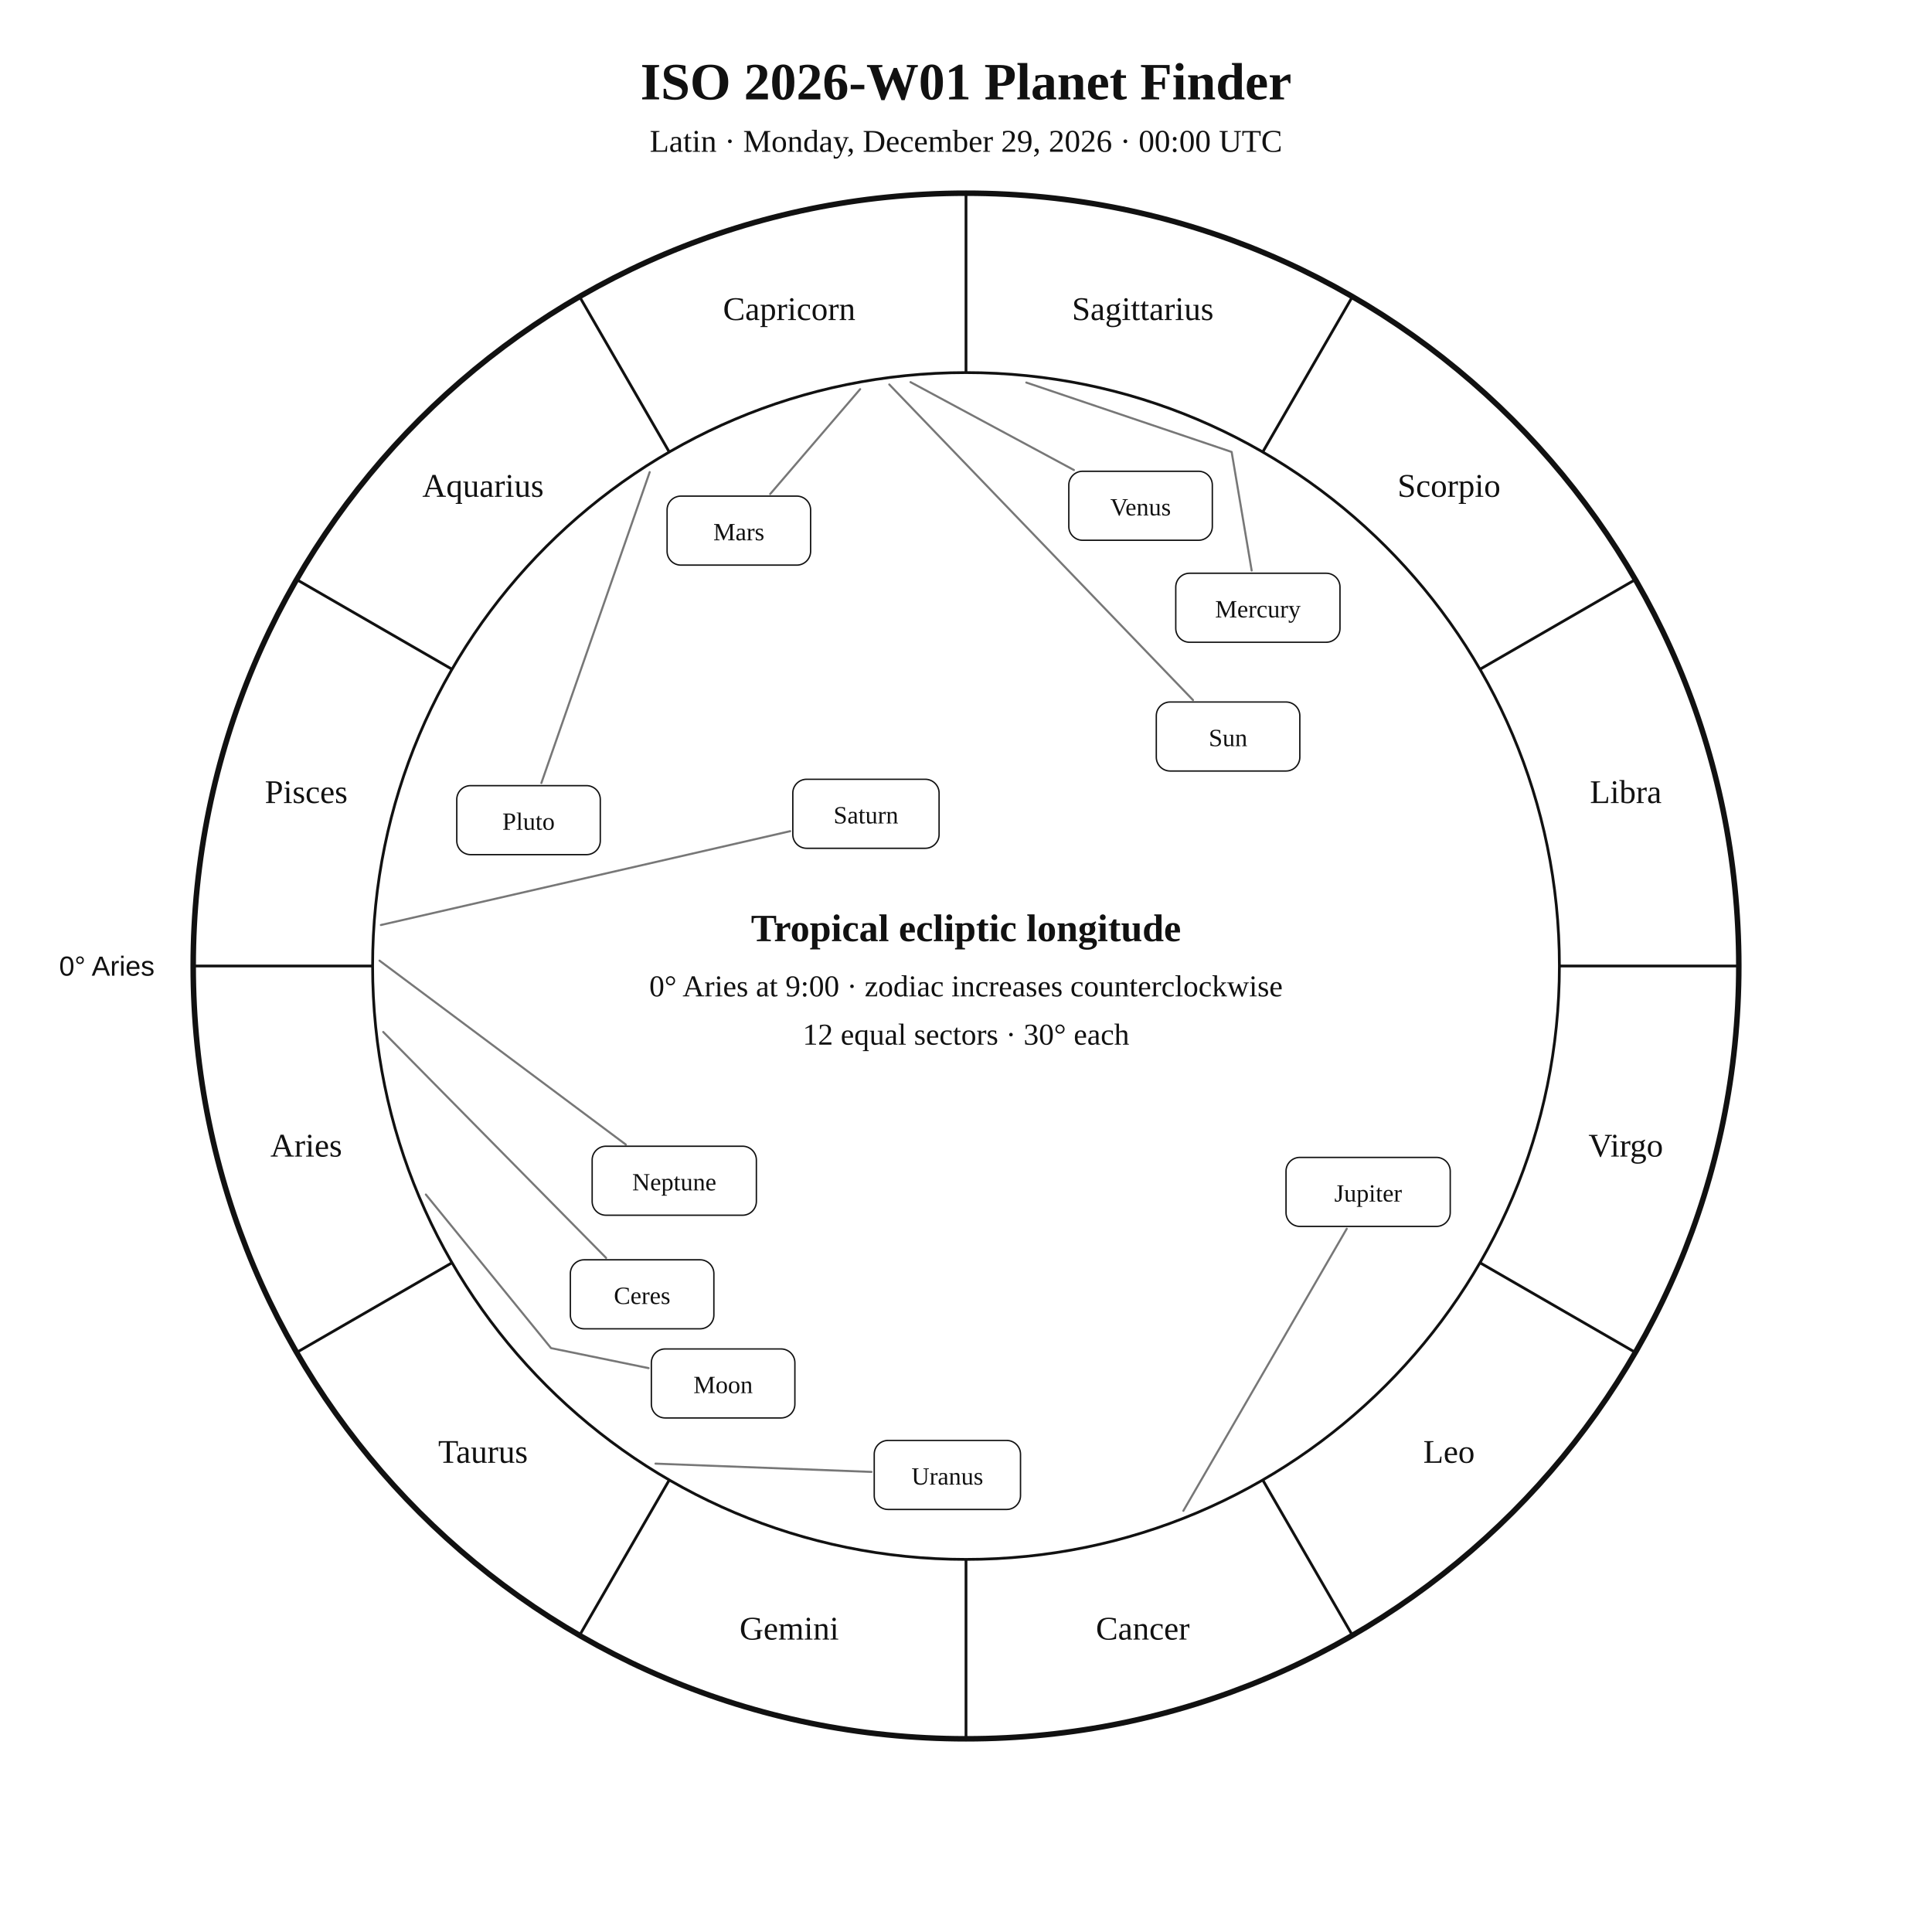
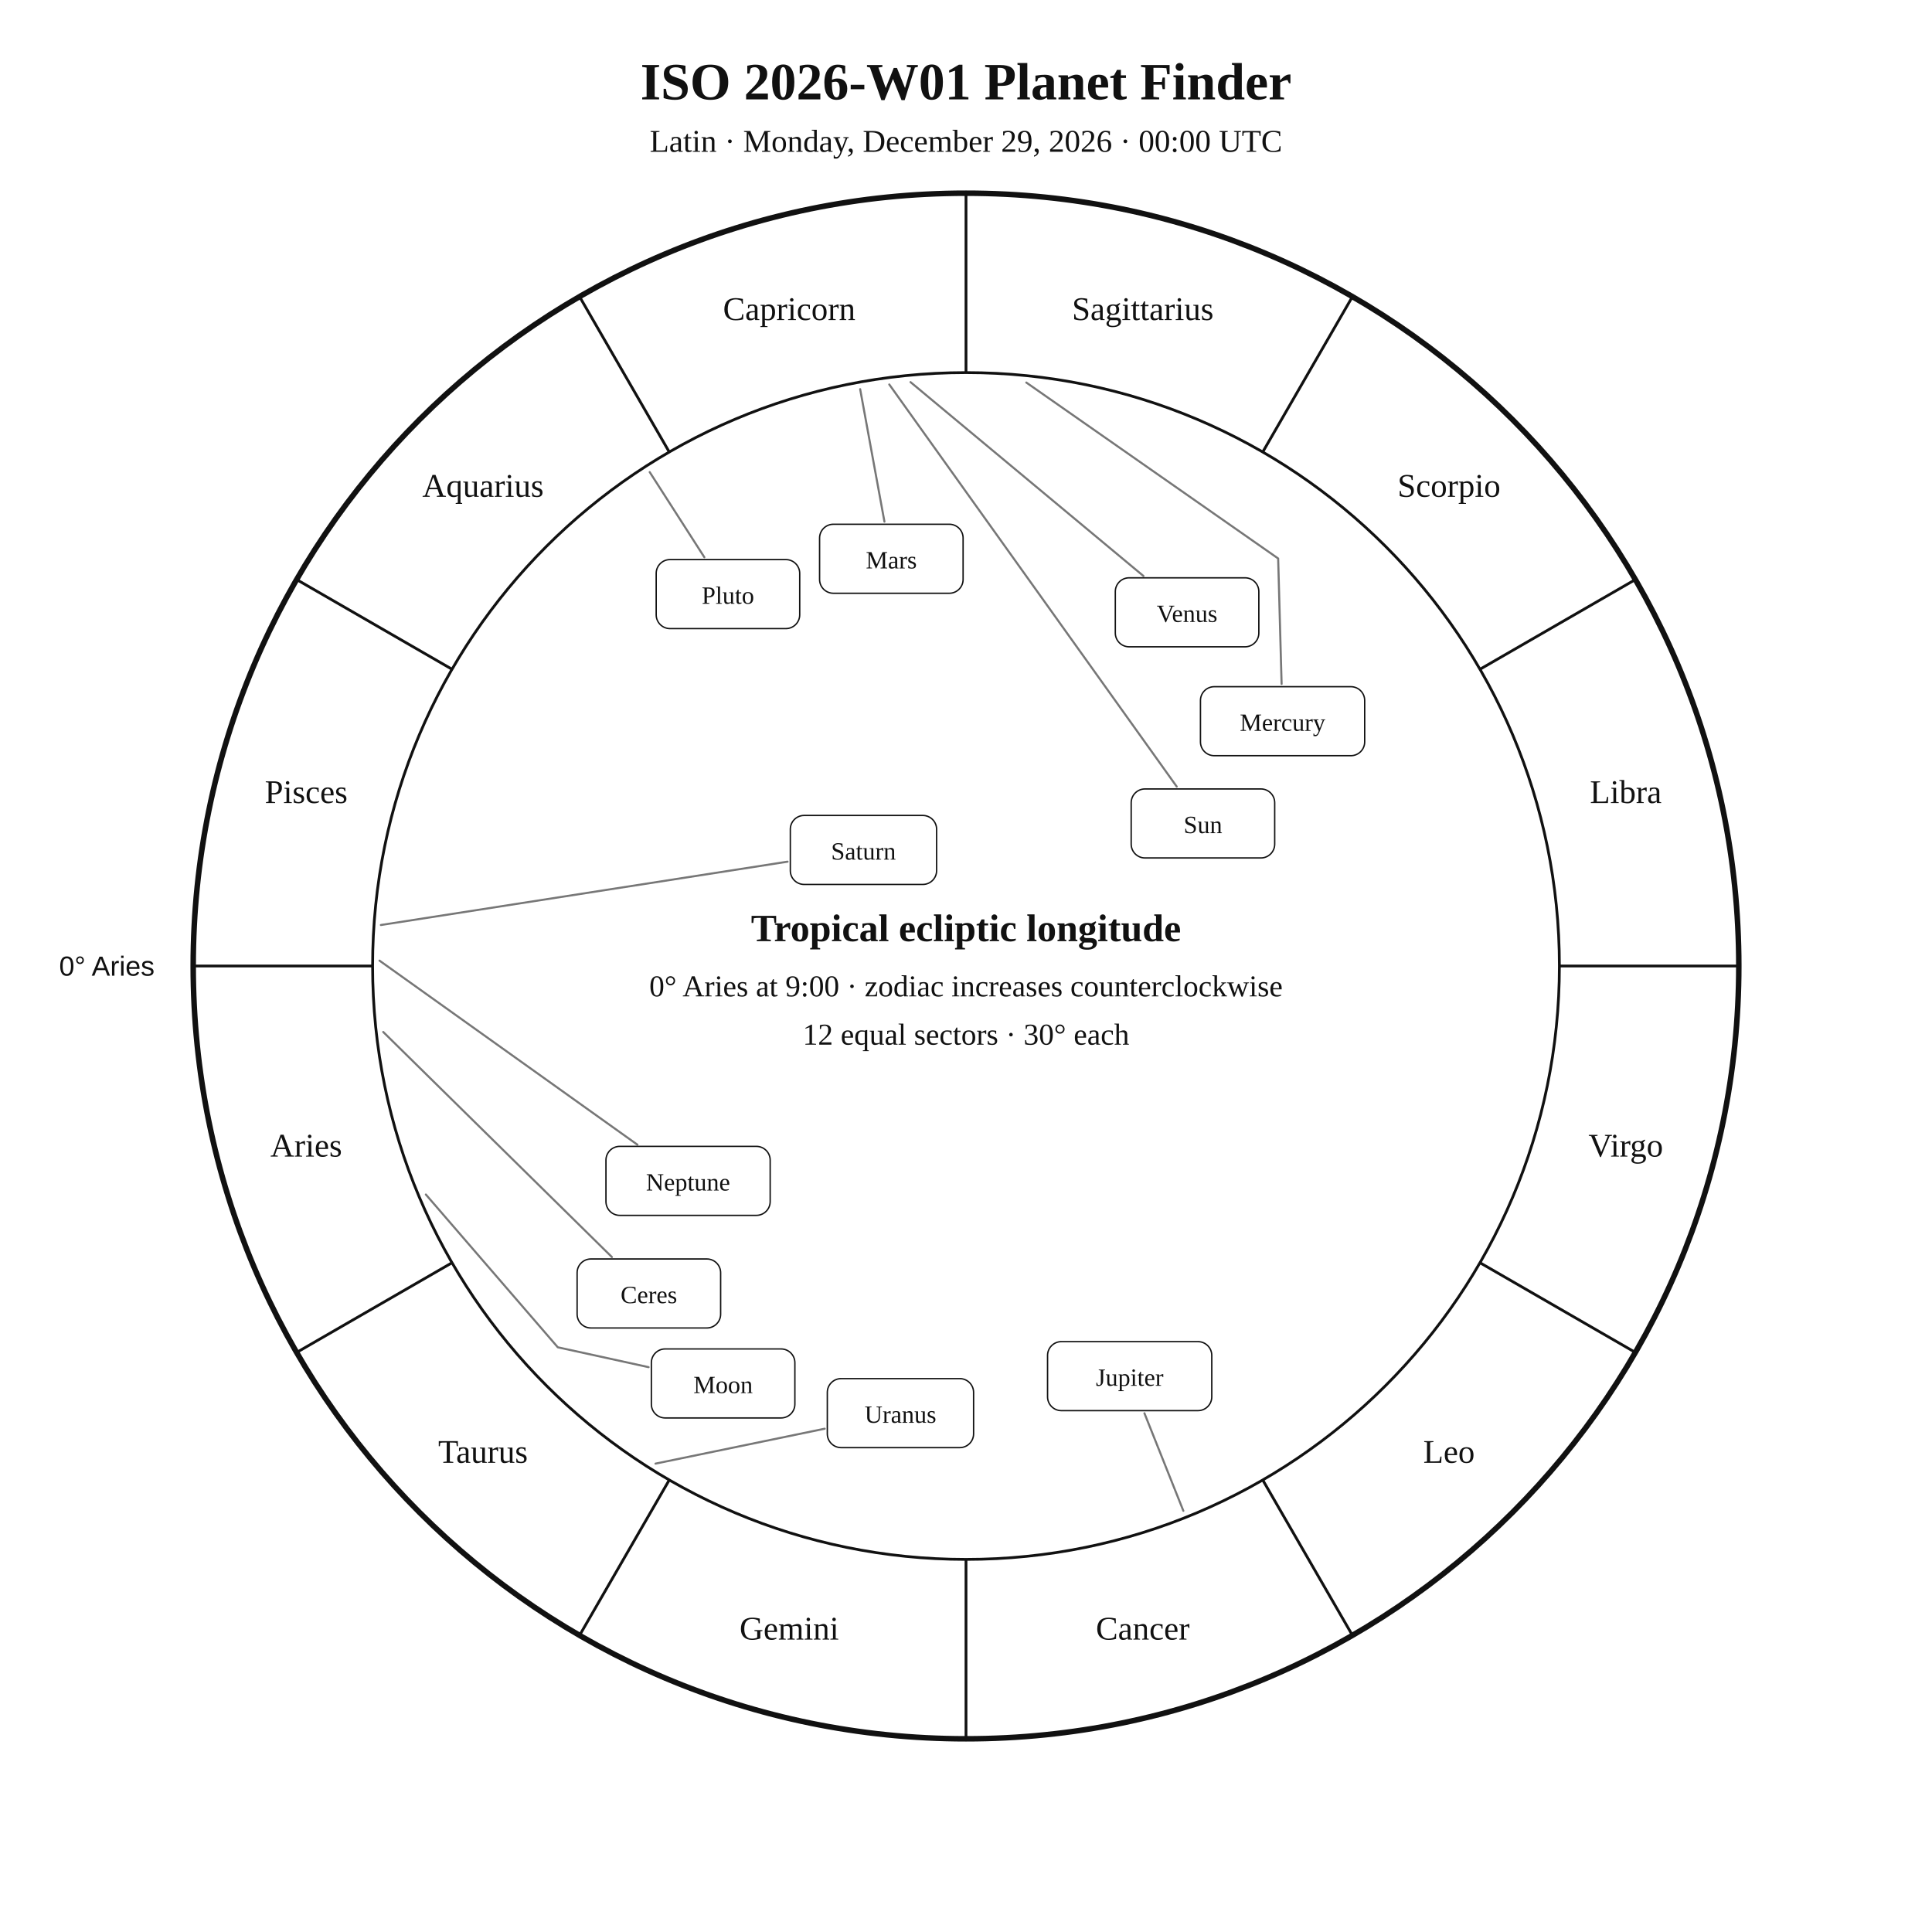
<svg xmlns="http://www.w3.org/2000/svg" width="1400" height="1400" viewBox="0 0 1400 1400">
  <rect width="100%" height="100%" fill="white" />
  <style>text{font-family:Georgia,"Times New Roman",serif;fill:#111!important;color:#111!important;-webkit-text-fill-color:#111!important}.sans{font-family:Arial,Helvetica,sans-serif}</style>
  <text x="700" y="72" text-anchor="middle" font-size="38" font-weight="700">ISO 2026-W01 Planet Finder</text>
  <text x="700" y="110" text-anchor="middle" font-size="23">Latin · Monday, December 29, 2026 · 00:00 UTC</text>
  <circle cx="700" cy="700" r="560" fill="none" stroke="#111" stroke-width="4" />
  <circle cx="700" cy="700" r="430" fill="none" stroke="#111" stroke-width="2" />
  <line x1="270.0" y1="700.0" x2="140.0" y2="700.0" stroke="#111" stroke-width="2" />
  <line x1="327.6" y1="915.0" x2="215.0" y2="980.0" stroke="#111" stroke-width="2" />
  <line x1="485.0" y1="1072.4" x2="420.0" y2="1185.0" stroke="#111" stroke-width="2" />
  <line x1="700.0" y1="1130.0" x2="700.0" y2="1260.0" stroke="#111" stroke-width="2" />
  <line x1="915.0" y1="1072.4" x2="980.0" y2="1185.0" stroke="#111" stroke-width="2" />
  <line x1="1072.4" y1="915.0" x2="1185.0" y2="980.0" stroke="#111" stroke-width="2" />
  <line x1="1130.0" y1="700.0" x2="1260.0" y2="700.0" stroke="#111" stroke-width="2" />
  <line x1="1072.4" y1="485.0" x2="1185.0" y2="420.0" stroke="#111" stroke-width="2" />
  <line x1="915.0" y1="327.6" x2="980.0" y2="215.0" stroke="#111" stroke-width="2" />
  <line x1="700.0" y1="270.0" x2="700.0" y2="140.0" stroke="#111" stroke-width="2" />
  <line x1="485.0" y1="327.6" x2="420.0" y2="215.0" stroke="#111" stroke-width="2" />
  <line x1="327.6" y1="485.0" x2="215.0" y2="420.0" stroke="#111" stroke-width="2" />
  <text x="221.9" y="838.1" text-anchor="middle" font-size="24">Aries</text>
  <text x="350.0" y="1060.0" text-anchor="middle" font-size="24">Taurus</text>
  <text x="571.9" y="1188.1" text-anchor="middle" font-size="24">Gemini</text>
  <text x="828.1" y="1188.1" text-anchor="middle" font-size="24">Cancer</text>
  <text x="1050.0" y="1060.0" text-anchor="middle" font-size="24">Leo</text>
  <text x="1178.1" y="838.1" text-anchor="middle" font-size="24">Virgo</text>
  <text x="1178.1" y="581.9" text-anchor="middle" font-size="24">Libra</text>
  <text x="1050.0" y="360.0" text-anchor="middle" font-size="24">Scorpio</text>
  <text x="828.1" y="231.9" text-anchor="middle" font-size="24">Sagittarius</text>
  <text x="571.9" y="231.9" text-anchor="middle" font-size="24">Capricorn</text>
  <text x="350.0" y="360.0" text-anchor="middle" font-size="24">Aquarius</text>
  <text x="221.9" y="581.9" text-anchor="middle" font-size="24">Pisces</text>
  <text x="112.0" y="707.0" text-anchor="end" font-size="20" class="sans">0° Aries</text>
-   <polyline points="644.4,278.6 864.5,507.3" fill="none" stroke="#777" stroke-width="1.5" stroke-linejoin="round" stroke-linecap="round" />
-   <rect x="837.9" y="508.7" width="104.0" height="50.0" rx="10" fill="white" stroke="#111" />
-   <text x="889.9" y="540.7" text-anchor="middle" font-size="18">Sun</text>
-   <polyline points="308.6,865.6 399.3,976.9 470.0,991.4" fill="none" stroke="#777" stroke-width="1.5" stroke-linejoin="round" stroke-linecap="round" />
+   <polyline points="644.4,278.6 852.7,570.0" fill="none" stroke="#777" stroke-width="1.5" stroke-linejoin="round" stroke-linecap="round" />
+   <rect x="819.7" y="571.7" width="104.0" height="50.0" rx="10" fill="white" stroke="#111" />
+   <text x="871.7" y="603.7" text-anchor="middle" font-size="18">Sun</text>
+   <polyline points="308.6,865.6 404.2,976.3 470.0,990.7" fill="none" stroke="#777" stroke-width="1.5" stroke-linejoin="round" stroke-linecap="round" />
  <rect x="472.0" y="977.5" width="104.0" height="50.0" rx="10" fill="white" stroke="#111" />
  <text x="524.0" y="1009.5" text-anchor="middle" font-size="18">Moon</text>
-   <polyline points="743.7,277.2 892.5,327.5 907.0,413.4" fill="none" stroke="#777" stroke-width="1.5" stroke-linejoin="round" stroke-linecap="round" />
-   <rect x="852.0" y="415.4" width="119.0" height="50.0" rx="10" fill="white" stroke="#111" />
-   <text x="911.5" y="447.4" text-anchor="middle" font-size="18">Mercury</text>
-   <polyline points="659.8,276.9 778.2,340.6" fill="none" stroke="#777" stroke-width="1.5" stroke-linejoin="round" stroke-linecap="round" />
-   <rect x="774.5" y="341.5" width="104.0" height="50.0" rx="10" fill="white" stroke="#111" />
-   <text x="826.5" y="373.5" text-anchor="middle" font-size="18">Venus</text>
-   <polyline points="623.3,282.0 558.1,358.0" fill="none" stroke="#777" stroke-width="1.5" stroke-linejoin="round" stroke-linecap="round" />
-   <rect x="483.4" y="359.5" width="104.0" height="50.0" rx="10" fill="white" stroke="#111" />
-   <text x="535.4" y="391.5" text-anchor="middle" font-size="18">Mars</text>
-   <polyline points="857.5,1094.8 975.9,890.4" fill="none" stroke="#777" stroke-width="1.5" stroke-linejoin="round" stroke-linecap="round" />
-   <rect x="931.9" y="838.7" width="119.0" height="50.0" rx="10" fill="white" stroke="#111" />
-   <text x="991.4" y="870.7" text-anchor="middle" font-size="18">Jupiter</text>
-   <polyline points="276.0,670.3 572.6,602.3" fill="none" stroke="#777" stroke-width="1.5" stroke-linejoin="round" stroke-linecap="round" />
-   <rect x="574.5" y="564.7" width="106.0" height="50.0" rx="10" fill="white" stroke="#111" />
-   <text x="627.5" y="596.7" text-anchor="middle" font-size="18">Saturn</text>
-   <polyline points="277.7,747.8 439.2,911.5" fill="none" stroke="#777" stroke-width="1.5" stroke-linejoin="round" stroke-linecap="round" />
-   <rect x="413.3" y="912.9" width="104.0" height="50.0" rx="10" fill="white" stroke="#111" />
-   <text x="465.3" y="944.9" text-anchor="middle" font-size="18">Ceres</text>
-   <polyline points="475.0,1060.6 631.5,1066.6" fill="none" stroke="#777" stroke-width="1.5" stroke-linejoin="round" stroke-linecap="round" />
-   <rect x="633.5" y="1043.8" width="106.0" height="50.0" rx="10" fill="white" stroke="#111" />
-   <text x="686.5" y="1075.8" text-anchor="middle" font-size="18">Uranus</text>
-   <polyline points="275.0,696.1 453.5,829.4" fill="none" stroke="#777" stroke-width="1.5" stroke-linejoin="round" stroke-linecap="round" />
-   <rect x="429.1" y="830.6" width="119.0" height="50.0" rx="10" fill="white" stroke="#111" />
-   <text x="488.6" y="862.6" text-anchor="middle" font-size="18">Neptune</text>
-   <polyline points="470.8,342.1 392.3,567.4" fill="none" stroke="#777" stroke-width="1.5" stroke-linejoin="round" stroke-linecap="round" />
-   <rect x="331.0" y="569.3" width="104.0" height="50.0" rx="10" fill="white" stroke="#111" />
-   <text x="383.0" y="601.3" text-anchor="middle" font-size="18">Pluto</text>
+   <polyline points="743.7,277.2 926.2,404.7 928.7,495.6" fill="none" stroke="#777" stroke-width="1.5" stroke-linejoin="round" stroke-linecap="round" />
+   <rect x="869.9" y="497.6" width="119.0" height="50.0" rx="10" fill="white" stroke="#111" />
+   <text x="929.4" y="529.6" text-anchor="middle" font-size="18">Mercury</text>
+   <polyline points="659.8,276.9 828.6,417.4" fill="none" stroke="#777" stroke-width="1.5" stroke-linejoin="round" stroke-linecap="round" />
+   <rect x="808.2" y="418.7" width="104.0" height="50.0" rx="10" fill="white" stroke="#111" />
+   <text x="860.2" y="450.7" text-anchor="middle" font-size="18">Venus</text>
+   <polyline points="623.3,282.0 640.9,378.0" fill="none" stroke="#777" stroke-width="1.5" stroke-linejoin="round" stroke-linecap="round" />
+   <rect x="593.9" y="379.9" width="104.0" height="50.0" rx="10" fill="white" stroke="#111" />
+   <text x="645.9" y="411.9" text-anchor="middle" font-size="18">Mars</text>
+   <polyline points="857.5,1094.8 829.3,1024.1" fill="none" stroke="#777" stroke-width="1.5" stroke-linejoin="round" stroke-linecap="round" />
+   <rect x="759.1" y="972.2" width="119.0" height="50.0" rx="10" fill="white" stroke="#111" />
+   <text x="818.6" y="1004.2" text-anchor="middle" font-size="18">Jupiter</text>
+   <polyline points="276.0,670.3 570.7,624.4" fill="none" stroke="#777" stroke-width="1.5" stroke-linejoin="round" stroke-linecap="round" />
+   <rect x="572.7" y="590.9" width="106.0" height="50.0" rx="10" fill="white" stroke="#111" />
+   <text x="625.7" y="622.9" text-anchor="middle" font-size="18">Saturn</text>
+   <polyline points="277.7,747.8 443.4,910.9" fill="none" stroke="#777" stroke-width="1.5" stroke-linejoin="round" stroke-linecap="round" />
+   <rect x="418.2" y="912.3" width="104.0" height="50.0" rx="10" fill="white" stroke="#111" />
+   <text x="470.2" y="944.3" text-anchor="middle" font-size="18">Ceres</text>
+   <polyline points="475.0,1060.6 597.6,1035.3" fill="none" stroke="#777" stroke-width="1.5" stroke-linejoin="round" stroke-linecap="round" />
+   <rect x="599.5" y="999.0" width="106.0" height="50.0" rx="10" fill="white" stroke="#111" />
+   <text x="652.5" y="1031.0" text-anchor="middle" font-size="18">Uranus</text>
+   <polyline points="275.0,696.1 461.9,829.5" fill="none" stroke="#777" stroke-width="1.5" stroke-linejoin="round" stroke-linecap="round" />
+   <rect x="439.1" y="830.7" width="119.0" height="50.0" rx="10" fill="white" stroke="#111" />
+   <text x="498.6" y="862.7" text-anchor="middle" font-size="18">Neptune</text>
+   <polyline points="470.8,342.1 510.4,403.8" fill="none" stroke="#777" stroke-width="1.5" stroke-linejoin="round" stroke-linecap="round" />
+   <rect x="475.5" y="405.5" width="104.0" height="50.0" rx="10" fill="white" stroke="#111" />
+   <text x="527.5" y="437.5" text-anchor="middle" font-size="18">Pluto</text>
  <text x="700" y="682" text-anchor="middle" font-size="28" font-weight="700">Tropical ecliptic longitude</text>
  <text x="700" y="722" text-anchor="middle" font-size="22">0° Aries at 9:00 · zodiac increases counterclockwise</text>
  <text x="700" y="757" text-anchor="middle" font-size="22">12 equal sectors · 30° each</text>
</svg>
